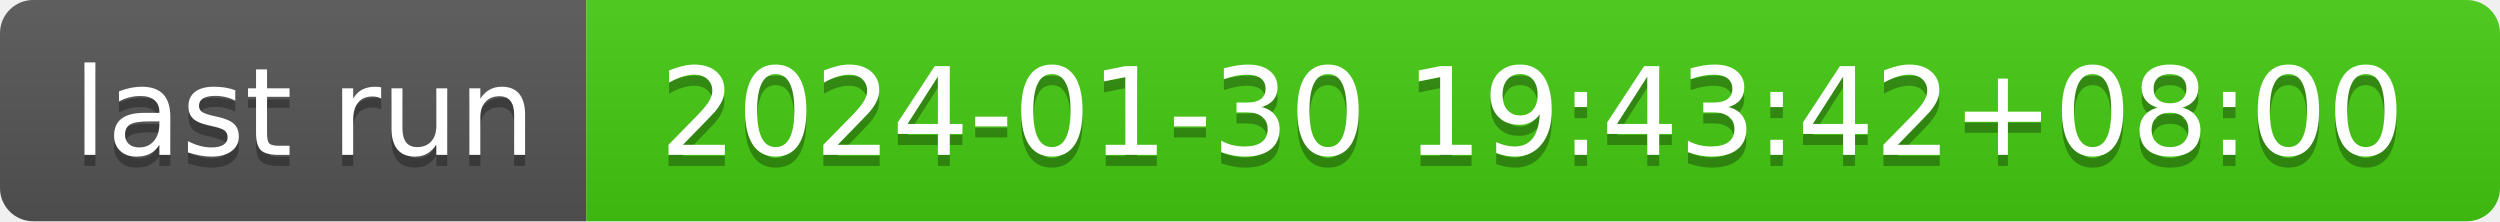
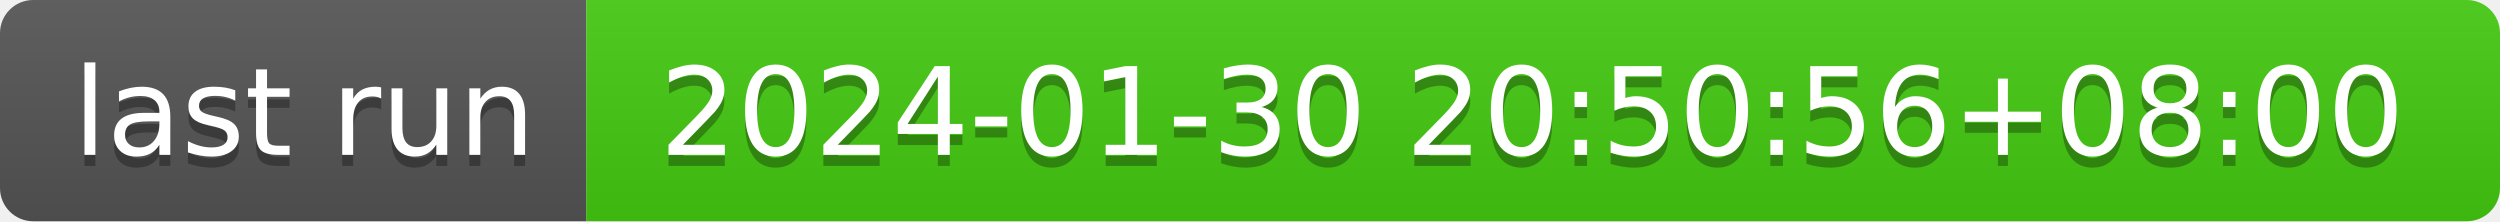
- <svg xmlns="http://www.w3.org/2000/svg" width="226" height="20" role="img" aria-label="last run: 2024-01-30 19:43:42+08:00">
+ <svg xmlns="http://www.w3.org/2000/svg" width="226" height="20" role="img" aria-label="last run: 2024-01-30 20:50:56+08:00">
  <linearGradient id="s" x2="0" y2="100%">
    <stop offset="0" stop-color="#bbb" stop-opacity=".1" />
    <stop offset="1" stop-opacity=".1" />
  </linearGradient>
  <clipPath id="r">
    <rect width="226" height="20" rx="3" fill="#fff" />
  </clipPath>
  <g clip-path="url(#r)">
    <rect width="53" height="20" fill="#555" />
    <rect x="53" width="173" height="20" fill="#4c1" />
    <rect width="226" height="20" fill="url(#s)" />
  </g>
  <g fill="#fff" text-anchor="middle" font-family="Verdana,Geneva,DejaVu Sans,sans-serif" text-rendering="geometricPrecision" font-size="110">
    <text aria-hidden="true" x="275" y="150" fill="#010101" fill-opacity=".3" transform="scale(.1)" textLength="430">last run</text>
    <text x="275" y="140" transform="scale(.1)" fill="#fff" textLength="430">last run</text>
-     <text aria-hidden="true" x="1385" y="150" fill="#010101" fill-opacity=".3" transform="scale(.1)" textLength="1630">2024-01-30 19:43:42+08:00</text>
-     <text x="1385" y="140" transform="scale(.1)" fill="#fff" textLength="1630">2024-01-30 19:43:42+08:00</text>
+     <text aria-hidden="true" x="1385" y="150" fill="#010101" fill-opacity=".3" transform="scale(.1)" textLength="1630">2024-01-30 20:50:56+08:00</text>
+     <text x="1385" y="140" transform="scale(.1)" fill="#fff" textLength="1630">2024-01-30 20:50:56+08:00</text>
  </g>
</svg>
